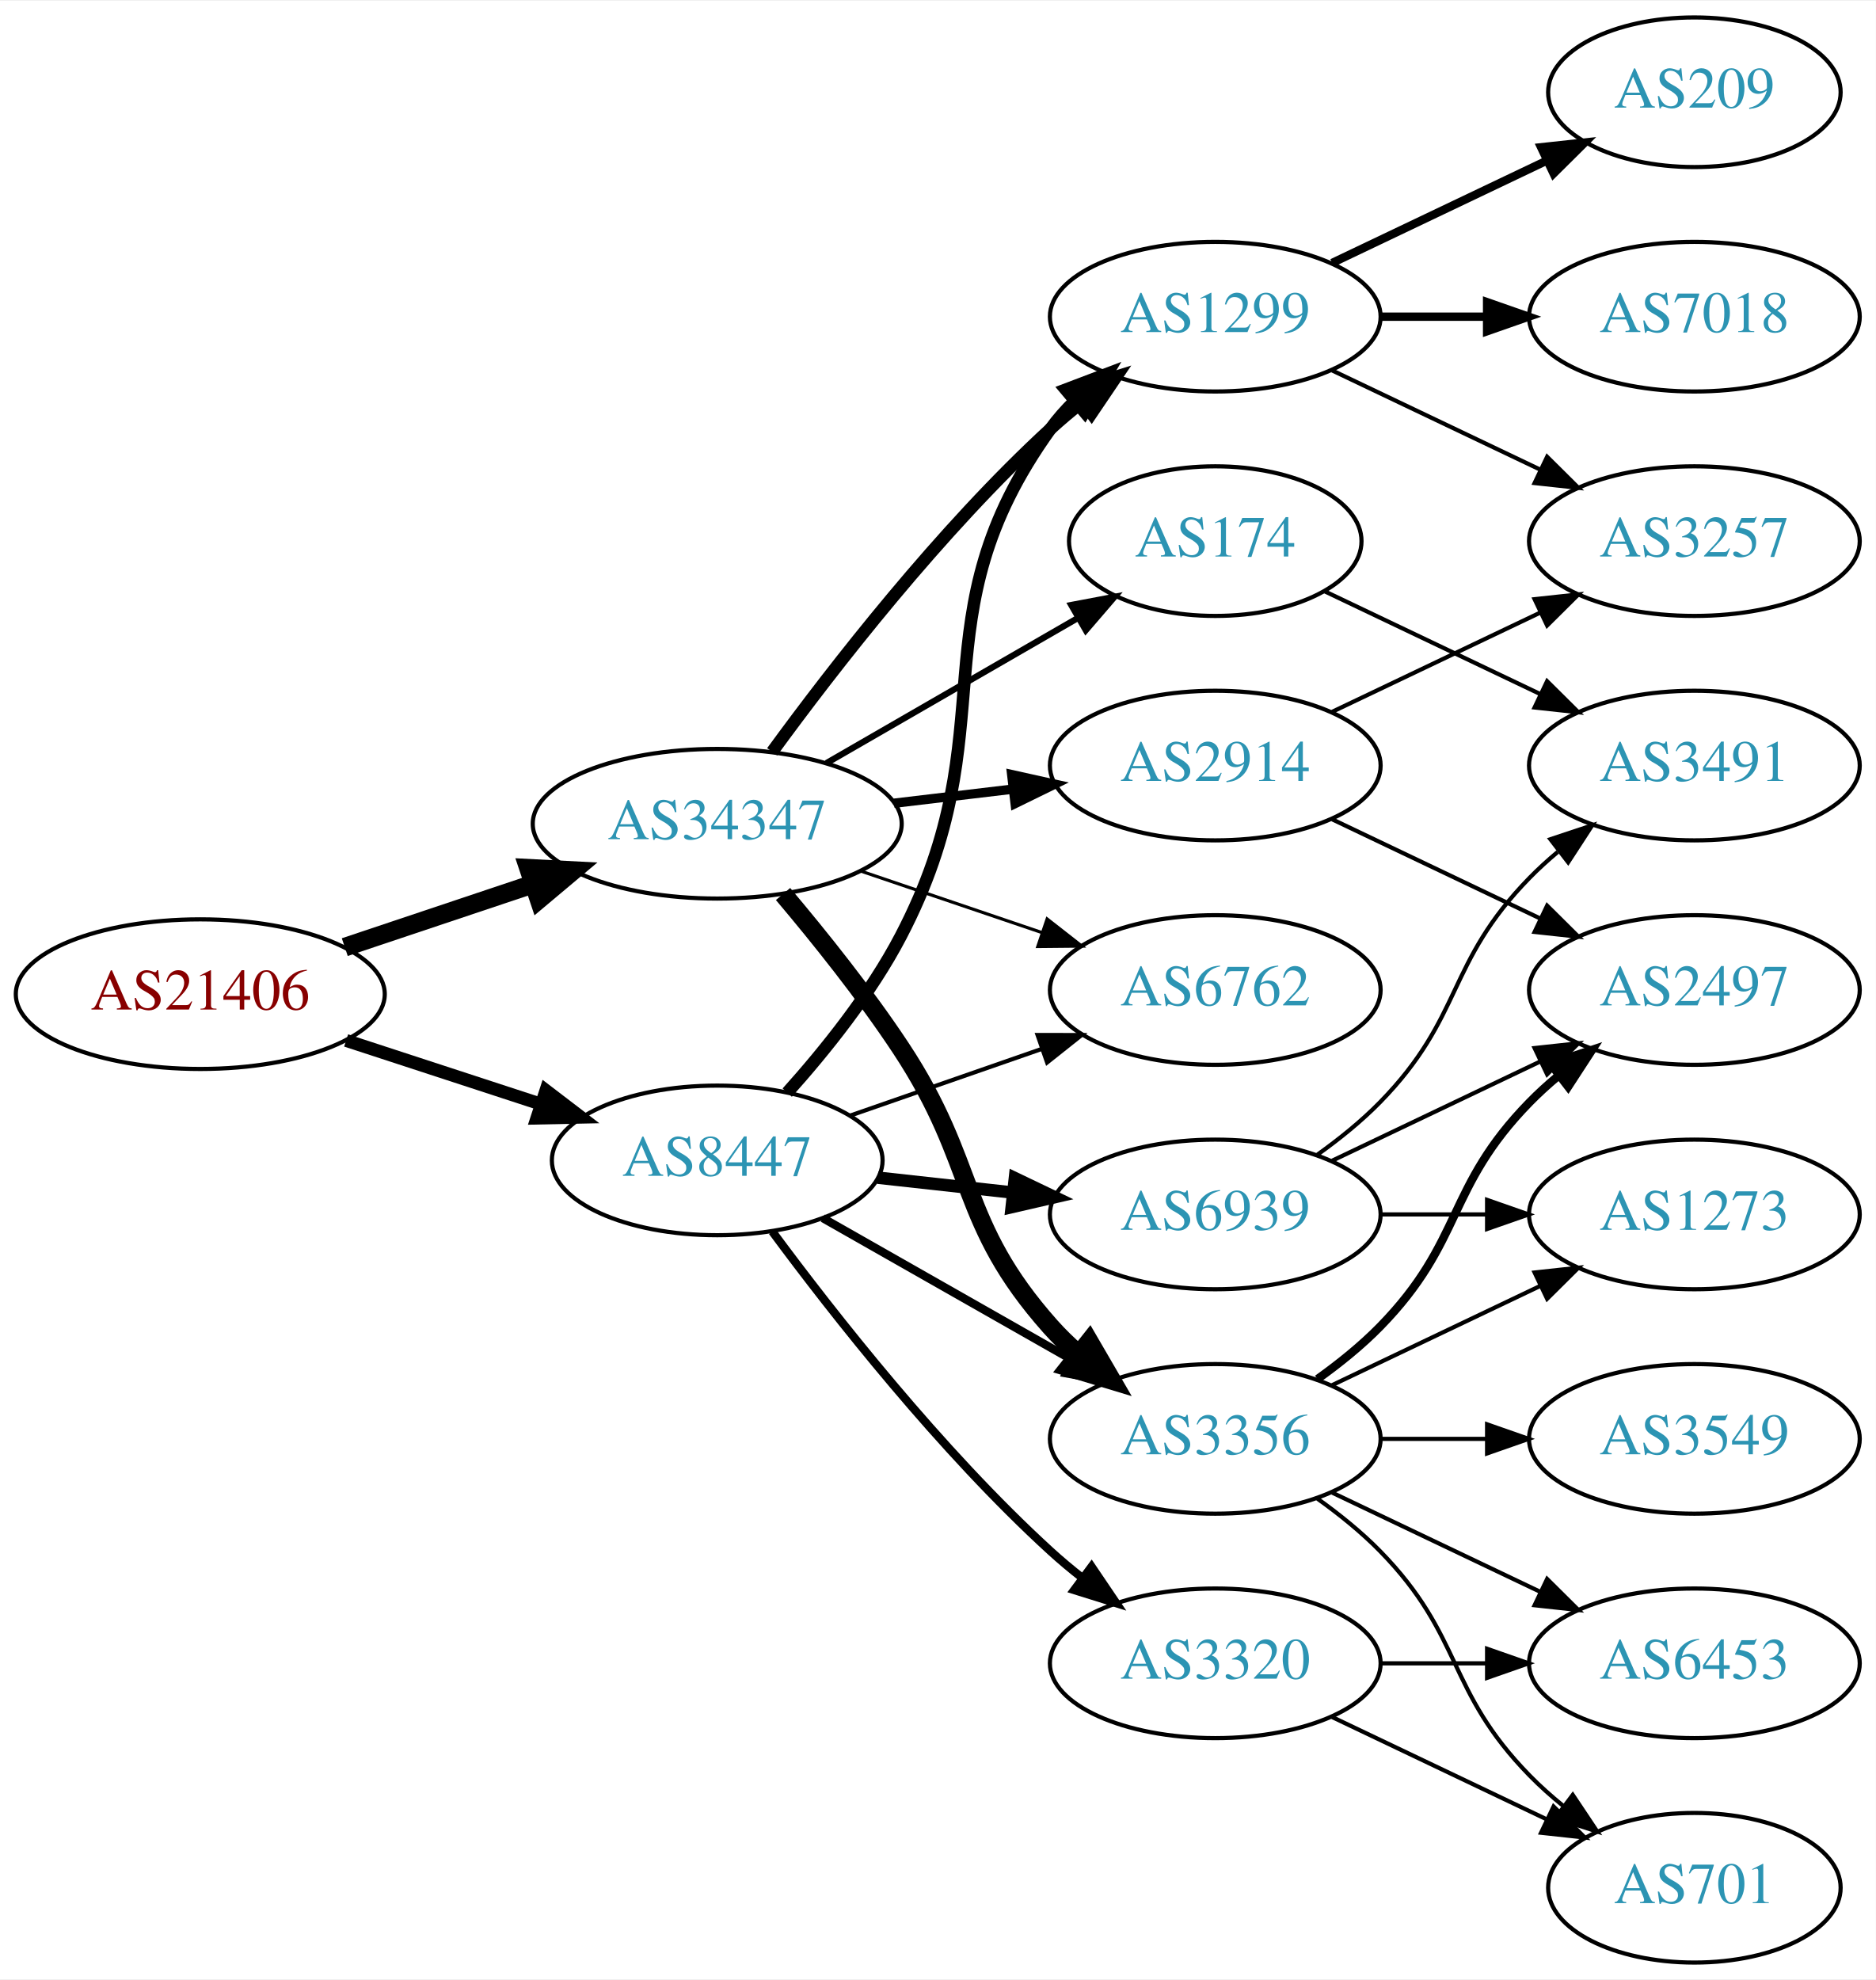
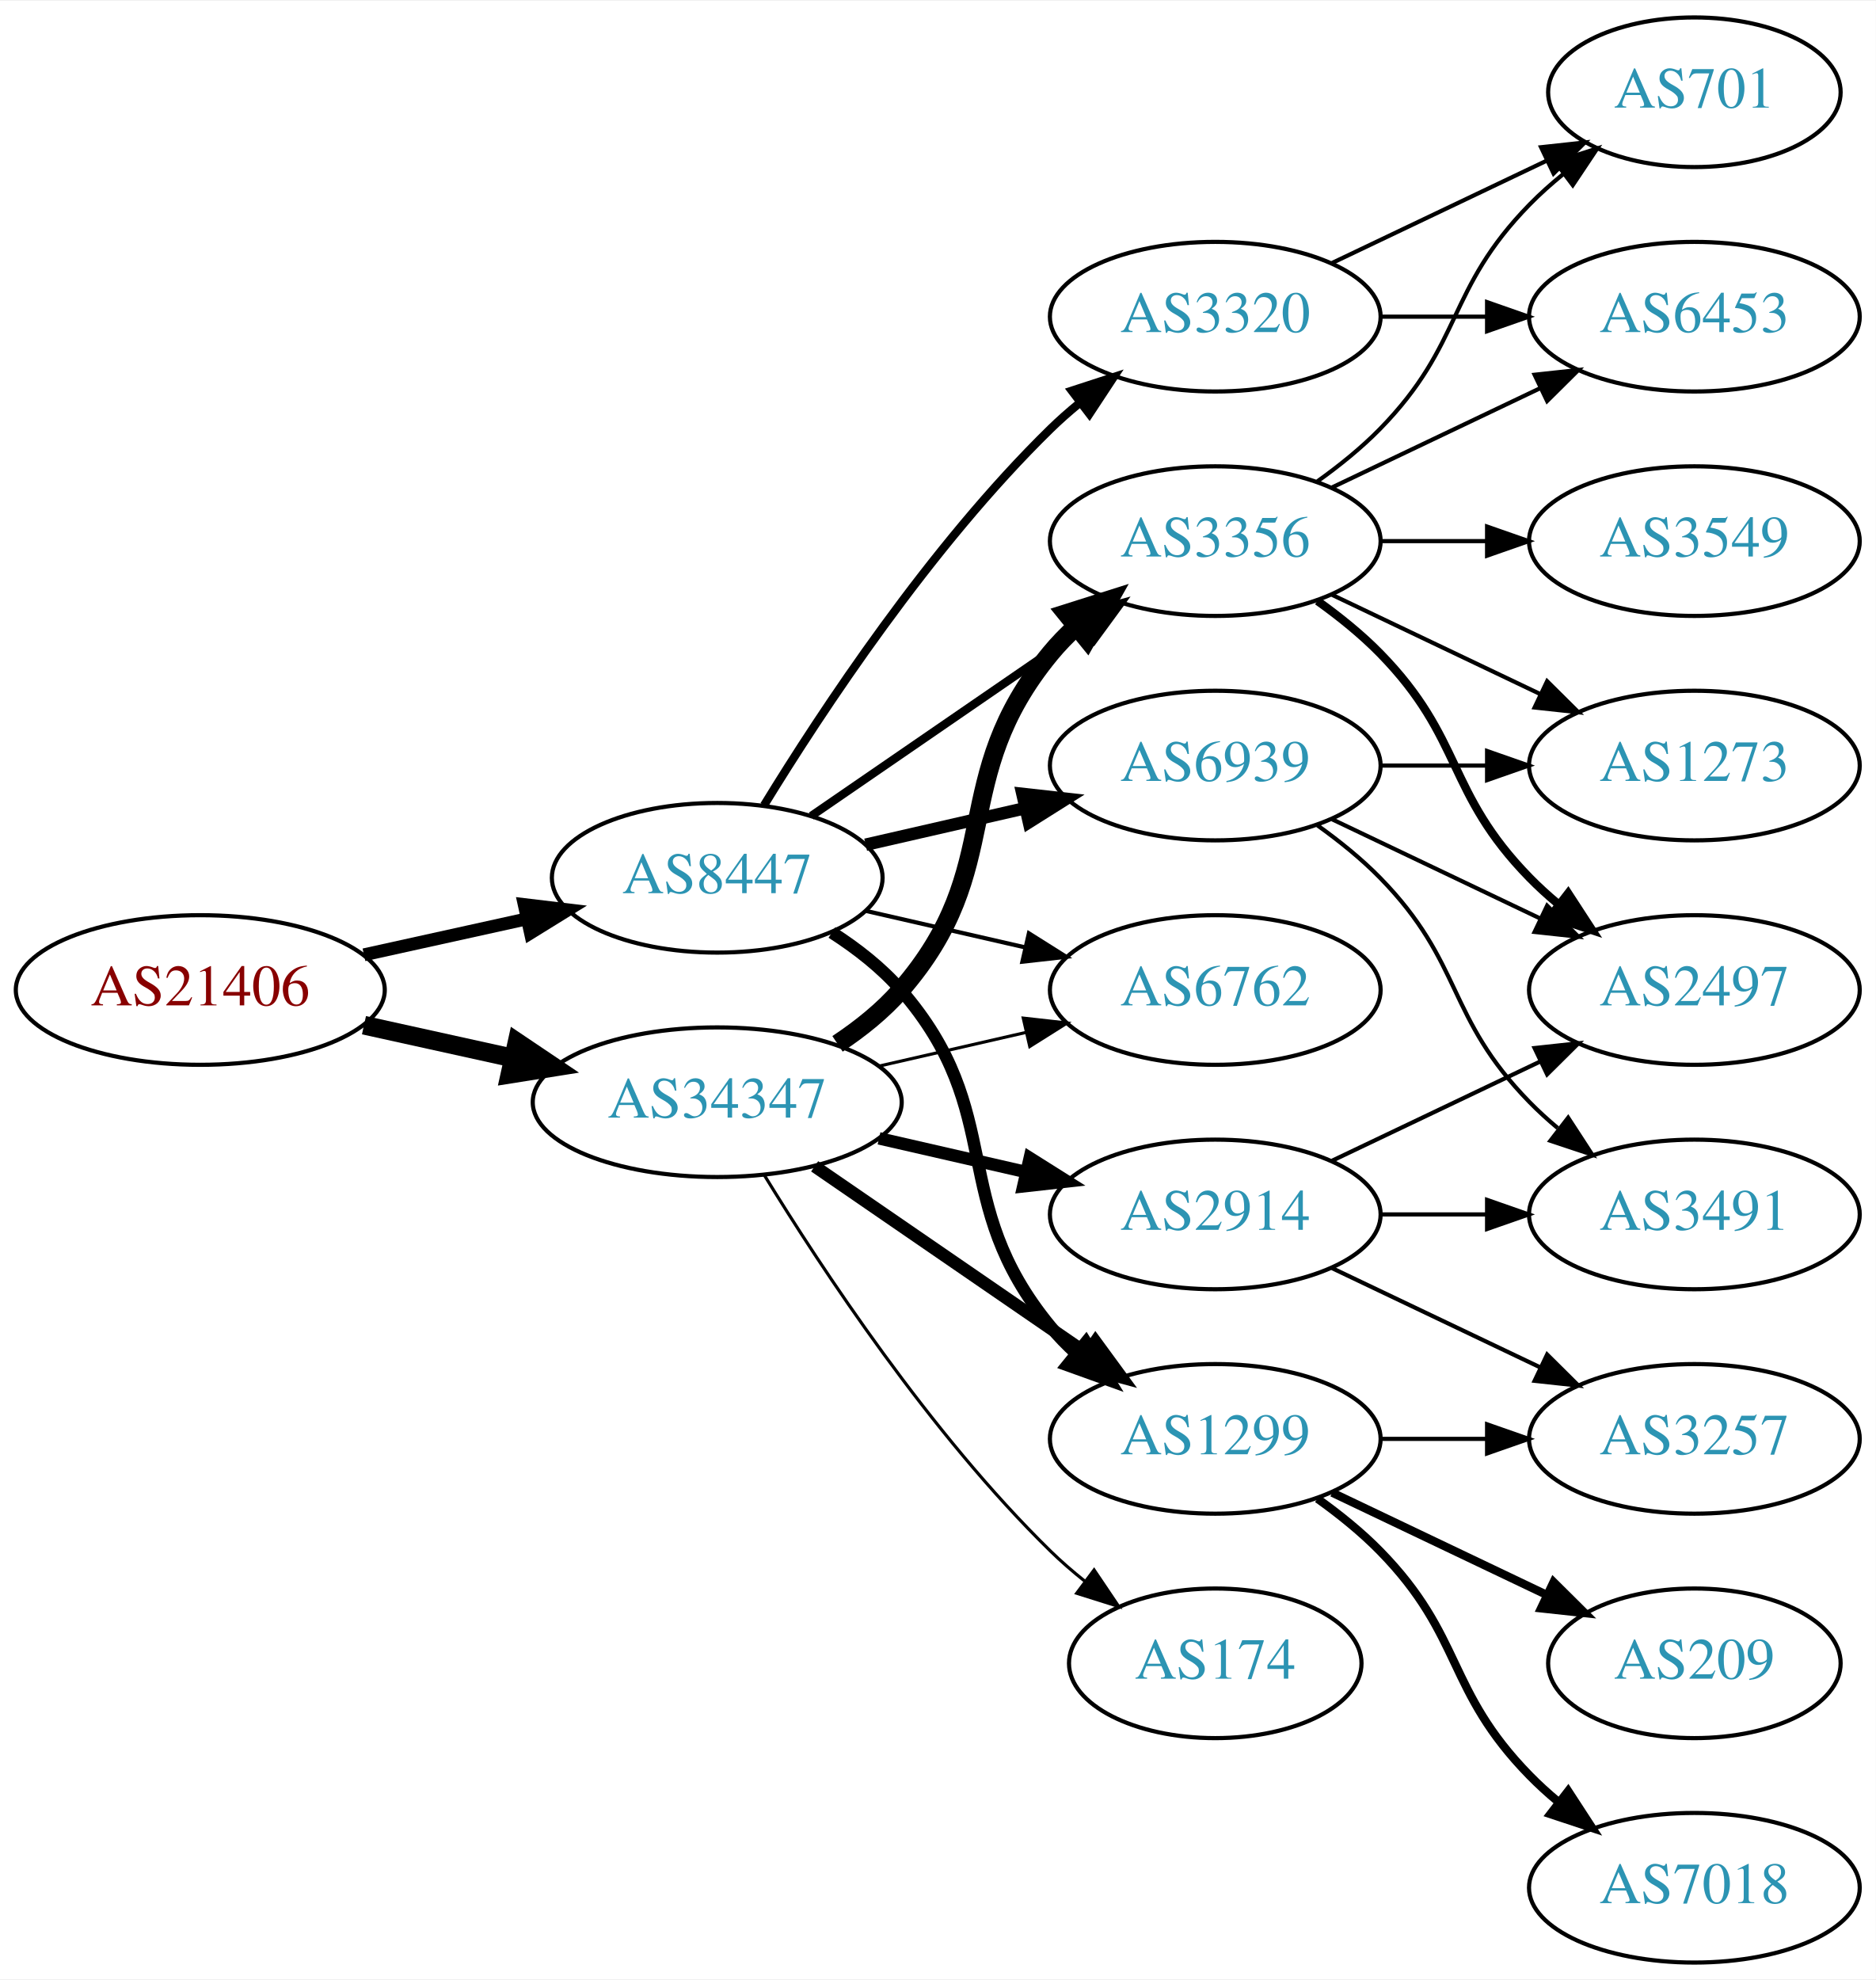
<svg xmlns="http://www.w3.org/2000/svg" xmlns:xlink="http://www.w3.org/1999/xlink" width="451pt" height="476pt" viewBox="0.00 0.00 451.37 476.00">
  <g id="graph0" class="graph" transform="scale(1 1) rotate(0) translate(4 472)">
    <polygon fill="white" stroke="none" points="-4,4 -4,-472 447.37,-472 447.37,4 -4,4" />
    <g id="node1" class="node">
      <g id="a_node1">
        <a xlink:href="/asn/21406" xlink:title="AS21406 ~ D. Swarovski KG [AT]">
-           <ellipse fill="#ffffff" stroke="black" cx="44.196" cy="-233" rx="44.393" ry="18" />
-           <text text-anchor="middle" x="44.196" y="-229.3" font-family="Times,serif" font-size="14.00" fill="#880000">AS21406</text>
+           <ellipse fill="#ffffff" stroke="black" cx="44.196" cy="-234" rx="44.393" ry="18" />
+           <text text-anchor="middle" x="44.196" y="-230.3" font-family="Times,serif" font-size="14.00" fill="#880000">AS21406</text>
        </a>
      </g>
    </g>
    <g id="node2" class="node">
      <g id="a_node2">
        <a xlink:href="/asn/8447" xlink:title="AS8447 ~ A1 Telekom Austria AG [AT]">
-           <ellipse fill="#ffffff" stroke="black" cx="168.588" cy="-193" rx="39.794" ry="18" />
-           <text text-anchor="middle" x="168.588" y="-189.3" font-family="Times,serif" font-size="14.00" fill="#2c94b3">AS8447</text>
+           <ellipse fill="#ffffff" stroke="black" cx="168.588" cy="-261" rx="39.794" ry="18" />
+           <text text-anchor="middle" x="168.588" y="-257.3" font-family="Times,serif" font-size="14.00" fill="#2c94b3">AS8447</text>
        </a>
      </g>
    </g>
    <g id="edge1" class="edge">
-       <path fill="none" stroke="black" stroke-width="3.094" d="M79.289,-221.858C93.795,-217.117 110.846,-211.544 126.077,-206.567" />
-       <polygon fill="black" stroke="black" stroke-width="3.094" points="127.36,-209.83 135.778,-203.396 125.186,-203.176 127.36,-209.83" />
+       <path fill="none" stroke="black" stroke-width="3.094" d="M83.586,-242.469C95.977,-245.202 109.824,-248.257 122.644,-251.085" />
+       <polygon fill="black" stroke="black" stroke-width="3.094" points="122.14,-254.558 132.659,-253.295 123.648,-247.722 122.14,-254.558" />
    </g>
    <g id="node3" class="node">
      <g id="a_node3">
        <a xlink:href="/asn/34347" xlink:title="AS34347 ~ HALLAG Kommunal GmbH [AT]">
-           <ellipse fill="#ffffff" stroke="black" cx="168.588" cy="-274" rx="44.393" ry="18" />
-           <text text-anchor="middle" x="168.588" y="-270.3" font-family="Times,serif" font-size="14.00" fill="#2c94b3">AS34347</text>
+           <ellipse fill="#ffffff" stroke="black" cx="168.588" cy="-207" rx="44.393" ry="18" />
+           <text text-anchor="middle" x="168.588" y="-203.3" font-family="Times,serif" font-size="14.00" fill="#2c94b3">AS34347</text>
        </a>
      </g>
    </g>
    <g id="edge2" class="edge">
-       <path fill="none" stroke="black" stroke-width="4.5" d="M78.964,-244.312C93.01,-249.017 109.488,-254.537 124.399,-259.532" />
-       <polygon fill="black" stroke="black" stroke-width="4.5" points="123.197,-263.282 133.93,-262.725 125.699,-255.815 123.197,-263.282" />
+       <path fill="none" stroke="black" stroke-width="4.5" d="M83.586,-225.531C94.978,-223.018 107.6,-220.233 119.525,-217.603" />
+       <polygon fill="black" stroke="black" stroke-width="4.5" points="120.418,-221.438 129.335,-215.439 118.721,-213.748 120.418,-221.438" />
    </g>
    <g id="node4" class="node">
      <g id="a_node4">
-         <a xlink:href="/asn/6939" xlink:title="AS6939 ~ Hurricane Electric LLC [US]">
-           <ellipse fill="#ffffff" stroke="black" cx="288.431" cy="-180" rx="39.794" ry="18" />
-           <text text-anchor="middle" x="288.431" y="-176.3" font-family="Times,serif" font-size="14.00" fill="#2c94b3">AS6939</text>
+         <a xlink:href="/asn/3320" xlink:title="AS3320 ~ DTAG [DE]">
+           <ellipse fill="#ffffff" stroke="black" cx="288.431" cy="-396" rx="39.794" ry="18" />
+           <text text-anchor="middle" x="288.431" y="-392.3" font-family="Times,serif" font-size="14.00" fill="#2c94b3">AS3320</text>
        </a>
      </g>
    </g>
    <g id="edge3" class="edge">
-       <path fill="none" stroke="black" stroke-width="3" d="M207.198,-188.851C217.509,-187.713 228.827,-186.465 239.627,-185.274" />
-       <polygon fill="black" stroke="black" stroke-width="3" points="240.218,-188.73 249.774,-184.154 239.45,-181.772 240.218,-188.73" />
+       <path fill="none" stroke="black" stroke-width="2" d="M179.854,-278.44C193.662,-300.991 219.851,-340.722 248.784,-369 250.924,-371.092 253.242,-373.137 255.642,-375.106" />
+       <polygon fill="black" stroke="black" stroke-width="2" points="253.908,-378.185 263.983,-381.464 258.152,-372.618 253.908,-378.185" />
    </g>
    <g id="node5" class="node">
      <g id="a_node5">
        <a xlink:href="/asn/1299" xlink:title="AS1299 ~ Telia Carrier [EU]">
-           <ellipse fill="#ffffff" stroke="black" cx="288.431" cy="-396" rx="39.794" ry="18" />
-           <text text-anchor="middle" x="288.431" y="-392.3" font-family="Times,serif" font-size="14.00" fill="#2c94b3">AS1299</text>
+           <ellipse fill="#ffffff" stroke="black" cx="288.431" cy="-126" rx="39.794" ry="18" />
+           <text text-anchor="middle" x="288.431" y="-122.3" font-family="Times,serif" font-size="14.00" fill="#2c94b3">AS1299</text>
        </a>
      </g>
    </g>
    <g id="edge4" class="edge">
-       <path fill="none" stroke="black" stroke-width="3" d="M185.434,-209.311C194.54,-219.454 205.566,-233.163 212.784,-247 238.931,-297.124 215.754,-323.119 248.784,-369 250.488,-371.366 252.466,-373.597 254.609,-375.684" />
-       <polygon fill="black" stroke="black" stroke-width="3" points="252.465,-378.454 262.37,-382.213 256.971,-373.098 252.465,-378.454" />
+       <path fill="none" stroke="black" stroke-width="3" d="M196.187,-247.836C202.187,-243.981 208.145,-239.341 212.784,-234 238.618,-204.258 223.72,-183.394 248.784,-153 250.639,-150.75 252.727,-148.604 254.945,-146.576" />
+       <polygon fill="black" stroke="black" stroke-width="3" points="257.294,-149.177 262.85,-140.156 252.881,-143.744 257.294,-149.177" />
    </g>
    <g id="node6" class="node">
      <g id="a_node6">
+         <a xlink:href="/asn/3356" xlink:title="AS3356 ~ Level 3 Parent, LLC [US]">
+           <ellipse fill="#ffffff" stroke="black" cx="288.431" cy="-342" rx="39.794" ry="18" />
+           <text text-anchor="middle" x="288.431" y="-338.3" font-family="Times,serif" font-size="14.00" fill="#2c94b3">AS3356</text>
+         </a>
+       </g>
+     </g>
+     <g id="edge5" class="edge">
+       <path fill="none" stroke="black" stroke-width="2" d="M191.202,-275.857C209.691,-288.565 236.505,-306.995 257.134,-321.175" />
+       <polygon fill="black" stroke="black" stroke-width="2" points="255.331,-324.183 265.555,-326.963 259.296,-318.414 255.331,-324.183" />
+     </g>
+     <g id="node7" class="node">
+       <g id="a_node7">
+         <a xlink:href="/asn/6939" xlink:title="AS6939 ~ Hurricane Electric LLC [US]">
+           <ellipse fill="#ffffff" stroke="black" cx="288.431" cy="-288" rx="39.794" ry="18" />
+           <text text-anchor="middle" x="288.431" y="-284.3" font-family="Times,serif" font-size="14.00" fill="#2c94b3">AS6939</text>
+         </a>
+       </g>
+     </g>
+     <g id="edge6" class="edge">
+       <path fill="none" stroke="black" stroke-width="3" d="M204.308,-268.955C216.307,-271.704 229.928,-274.825 242.621,-277.733" />
+       <polygon fill="black" stroke="black" stroke-width="3" points="242.023,-281.187 252.552,-280.009 243.587,-274.364 242.023,-281.187" />
+     </g>
+     <g id="node8" class="node">
+       <g id="a_node8">
        <a xlink:href="/asn/6762" xlink:title="AS6762 ~ TELECOM ITALIA SPARKLE S.p.A. [IT]">
          <ellipse fill="#ffffff" stroke="black" cx="288.431" cy="-234" rx="39.794" ry="18" />
          <text text-anchor="middle" x="288.431" y="-230.3" font-family="Times,serif" font-size="14.00" fill="#2c94b3">AS6762</text>
        </a>
      </g>
    </g>
-     <g id="edge5" class="edge">
-       <path fill="none" stroke="black" d="M200.55,-203.772C214.647,-208.677 231.523,-214.548 246.636,-219.807" />
-       <polygon fill="black" stroke="black" points="245.672,-223.177 256.267,-223.157 247.972,-216.566 245.672,-223.177" />
-     </g>
-     <g id="node7" class="node">
-       <g id="a_node7">
-         <a xlink:href="/asn/3356" xlink:title="AS3356 ~ Level 3 Parent, LLC [US]">
-           <ellipse fill="#ffffff" stroke="black" cx="288.431" cy="-126" rx="39.794" ry="18" />
-           <text text-anchor="middle" x="288.431" y="-122.3" font-family="Times,serif" font-size="14.00" fill="#2c94b3">AS3356</text>
-         </a>
-       </g>
-     </g>
-     <g id="edge6" class="edge">
-       <path fill="none" stroke="black" stroke-width="2" d="M194.005,-179.118C211.465,-169.191 235.165,-155.716 254.326,-144.822" />
-       <polygon fill="black" stroke="black" stroke-width="2" points="256.082,-147.85 263.045,-139.865 252.622,-141.765 256.082,-147.85" />
-     </g>
-     <g id="node8" class="node">
-       <g id="a_node8">
-         <a xlink:href="/asn/3320" xlink:title="AS3320 ~ DTAG [DE]">
-           <ellipse fill="#ffffff" stroke="black" cx="288.431" cy="-72" rx="39.794" ry="18" />
-           <text text-anchor="middle" x="288.431" y="-68.3" font-family="Times,serif" font-size="14.00" fill="#2c94b3">AS3320</text>
-         </a>
-       </g>
-     </g>
    <g id="edge7" class="edge">
-       <path fill="none" stroke="black" stroke-width="2" d="M181.846,-175.886C196.48,-156.106 222.316,-123.18 248.784,-99 251.201,-96.792 253.807,-94.615 256.482,-92.513" />
-       <polygon fill="black" stroke="black" stroke-width="2" points="258.665,-95.251 264.603,-86.476 254.489,-89.633 258.665,-95.251" />
+       <path fill="none" stroke="black" d="M204.308,-253.045C216.307,-250.296 229.928,-247.175 242.621,-244.267" />
+       <polygon fill="black" stroke="black" points="243.587,-247.636 252.552,-241.991 242.023,-240.813 243.587,-247.636" />
+     </g>
+     <g id="edge21" class="edge">
+       <path fill="none" stroke="black" stroke-width="3" d="M192.031,-191.574C210.612,-178.802 237.173,-160.545 257.553,-146.537" />
+       <polygon fill="black" stroke="black" stroke-width="3" points="259.609,-149.371 265.867,-140.822 255.643,-143.602 259.609,-149.371" />
+     </g>
+     <g id="edge22" class="edge">
+       <path fill="none" stroke="black" stroke-width="4.5" d="M197.536,-221.044C203.073,-224.719 208.493,-229.059 212.784,-234 238.618,-263.742 223.72,-284.606 248.784,-315 250.639,-317.25 252.727,-319.396 254.945,-321.424" />
+       <polygon fill="black" stroke="black" stroke-width="4.5" points="252.605,-324.596 262.85,-327.844 257.57,-318.483 252.605,-324.596" />
    </g>
    <g id="edge24" class="edge">
-       <path fill="none" stroke="black" stroke-width="3" d="M181.81,-291.31C196.411,-311.312 222.214,-344.6 248.784,-369 251.196,-371.214 253.797,-373.396 256.47,-375.501" />
-       <polygon fill="black" stroke="black" stroke-width="3" points="254.475,-378.379 264.586,-381.542 258.654,-372.764 254.475,-378.379" />
-     </g>
-     <g id="edge25" class="edge">
-       <path fill="none" stroke="black" stroke-width="0.75" d="M203.042,-262.645C216.643,-258.028 232.485,-252.651 246.746,-247.81" />
-       <polygon fill="black" stroke="black" stroke-width="0.75" points="247.975,-251.089 256.32,-244.56 245.725,-244.46 247.975,-251.089" />
-     </g>
-     <g id="edge23" class="edge">
-       <path fill="none" stroke="black" stroke-width="4.5" d="M184.428,-257.096C193.176,-246.743 204.181,-233.021 212.784,-220 231.419,-191.796 226.317,-178.257 248.784,-153 250.773,-150.764 252.982,-148.616 255.308,-146.577" />
-       <polygon fill="black" stroke="black" stroke-width="4.5" points="258.112,-149.38 263.515,-140.09 253.228,-143.202 258.112,-149.38" />
+       <path fill="none" stroke="black" stroke-width="0.75" d="M207.523,-215.692C218.764,-218.267 231.176,-221.111 242.799,-223.774" />
+       <polygon fill="black" stroke="black" stroke-width="0.75" points="242.232,-227.235 252.761,-226.057 243.795,-220.412 242.232,-227.235" />
    </g>
    <g id="node18" class="node">
      <g id="a_node18">
-         <a xlink:href="/asn/2914" xlink:title="AS2914 ~ NTT America, Inc. [US]">
-           <ellipse fill="#ffffff" stroke="black" cx="288.431" cy="-288" rx="39.794" ry="18" />
-           <text text-anchor="middle" x="288.431" y="-284.3" font-family="Times,serif" font-size="14.00" fill="#2c94b3">AS2914</text>
-         </a>
-       </g>
-     </g>
-     <g id="edge21" class="edge">
-       <path fill="none" stroke="black" stroke-width="2.25" d="M211.135,-278.936C220.381,-280.034 230.254,-281.207 239.725,-282.332" />
-       <polygon fill="black" stroke="black" stroke-width="2.25" points="239.453,-285.825 249.797,-283.529 240.279,-278.874 239.453,-285.825" />
+         <a xlink:href="/asn/174" xlink:title="AS174 ~ Cogent Communications [US]">
+           <ellipse fill="#ffffff" stroke="black" cx="288.431" cy="-72" rx="35.194" ry="18" />
+           <text text-anchor="middle" x="288.431" y="-68.3" font-family="Times,serif" font-size="14.00" fill="#2c94b3">AS174</text>
+         </a>
+       </g>
+     </g>
+     <g id="edge23" class="edge">
+       <path fill="none" stroke="black" stroke-width="0.75" d="M179.854,-189.56C193.662,-167.009 219.851,-127.278 248.784,-99 251.32,-96.522 254.103,-94.11 256.979,-91.812" />
+       <polygon fill="black" stroke="black" stroke-width="0.75" points="259.275,-94.466 265.195,-85.679 255.088,-88.856 259.275,-94.466" />
    </g>
    <g id="node19" class="node">
      <g id="a_node19">
-         <a xlink:href="/asn/174" xlink:title="AS174 ~ Cogent Communications [US]">
-           <ellipse fill="#ffffff" stroke="black" cx="288.431" cy="-342" rx="35.194" ry="18" />
-           <text text-anchor="middle" x="288.431" y="-338.3" font-family="Times,serif" font-size="14.00" fill="#2c94b3">AS174</text>
-         </a>
-       </g>
-     </g>
-     <g id="edge22" class="edge">
-       <path fill="none" stroke="black" stroke-width="1.5" d="M194.868,-288.588C212.536,-298.783 236.274,-312.48 255.286,-323.451" />
-       <polygon fill="black" stroke="black" stroke-width="1.5" points="253.782,-326.624 264.193,-328.591 257.281,-320.561 253.782,-326.624" />
+         <a xlink:href="/asn/2914" xlink:title="AS2914 ~ NTT America, Inc. [US]">
+           <ellipse fill="#ffffff" stroke="black" cx="288.431" cy="-180" rx="39.794" ry="18" />
+           <text text-anchor="middle" x="288.431" y="-176.3" font-family="Times,serif" font-size="14.00" fill="#2c94b3">AS2914</text>
+         </a>
+       </g>
+     </g>
+     <g id="edge25" class="edge">
+       <path fill="none" stroke="black" stroke-width="3" d="M207.523,-198.308C218.764,-195.733 231.176,-192.889 242.799,-190.226" />
+       <polygon fill="black" stroke="black" stroke-width="3" points="243.795,-193.588 252.761,-187.943 242.232,-186.765 243.795,-193.588" />
    </g>
    <g id="node9" class="node">
      <g id="a_node9">
-         <a xlink:href="/asn/3491" xlink:title="AS3491 ~ PCCW Global, Inc. [US]">
-           <ellipse fill="#ffffff" stroke="black" cx="403.724" cy="-288" rx="39.794" ry="18" />
-           <text text-anchor="middle" x="403.724" y="-284.3" font-family="Times,serif" font-size="14.00" fill="#2c94b3">AS3491</text>
+         <a xlink:href="/asn/6453" xlink:title="AS6453 ~ TATA COMMUNICATIONS (AMERICA) INC [US]">
+           <ellipse fill="#ffffff" stroke="black" cx="403.724" cy="-396" rx="39.794" ry="18" />
+           <text text-anchor="middle" x="403.724" y="-392.3" font-family="Times,serif" font-size="14.00" fill="#2c94b3">AS6453</text>
        </a>
      </g>
    </g>
    <g id="edge8" class="edge">
-       <path fill="none" stroke="black" d="M313.025,-194.389C318.281,-198.148 323.613,-202.437 328.077,-207 348.25,-227.617 343.905,-240.383 364.077,-261 366.17,-263.139 368.453,-265.218 370.83,-267.21" />
-       <polygon fill="black" stroke="black" points="369.074,-270.275 379.13,-273.611 373.349,-264.732 369.074,-270.275" />
+       <path fill="none" stroke="black" d="M328.103,-396C336.306,-396 345.07,-396 353.602,-396" />
+       <polygon fill="black" stroke="black" points="353.841,-399.5 363.841,-396 353.841,-392.5 353.841,-399.5" />
    </g>
    <g id="node10" class="node">
      <g id="a_node10">
+         <a xlink:href="/asn/701" xlink:title="AS701 ~ UUNET [US]">
+           <ellipse fill="#ffffff" stroke="black" cx="403.724" cy="-450" rx="35.194" ry="18" />
+           <text text-anchor="middle" x="403.724" y="-446.3" font-family="Times,serif" font-size="14.00" fill="#2c94b3">AS701</text>
+         </a>
+       </g>
+     </g>
+     <g id="edge9" class="edge">
+       <path fill="none" stroke="black" d="M316.567,-408.934C331.999,-416.29 351.485,-425.577 368.02,-433.459" />
+       <polygon fill="black" stroke="black" points="366.828,-436.768 377.361,-437.911 369.84,-430.449 366.828,-436.768" />
+     </g>
+     <g id="node11" class="node">
+       <g id="a_node11">
+         <a xlink:href="/asn/7018" xlink:title="AS7018 ~ AT&amp;T Services, Inc. [US]">
+           <ellipse fill="#ffffff" stroke="black" cx="403.724" cy="-18" rx="39.794" ry="18" />
+           <text text-anchor="middle" x="403.724" y="-14.3" font-family="Times,serif" font-size="14.00" fill="#2c94b3">AS7018</text>
+         </a>
+       </g>
+     </g>
+     <g id="edge10" class="edge">
+       <path fill="none" stroke="black" stroke-width="2" d="M313.025,-111.611C318.281,-107.852 323.613,-103.563 328.077,-99 348.25,-78.383 343.905,-65.617 364.077,-45 366.17,-42.861 368.453,-40.782 370.83,-38.79" />
+       <polygon fill="black" stroke="black" stroke-width="2" points="373.349,-41.268 379.13,-32.389 369.074,-35.725 373.349,-41.268" />
+     </g>
+     <g id="node12" class="node">
+       <g id="a_node12">
+         <a xlink:href="/asn/209" xlink:title="AS209 ~ CenturyLink Communications, LLC [US]">
+           <ellipse fill="#ffffff" stroke="black" cx="403.724" cy="-72" rx="35.194" ry="18" />
+           <text text-anchor="middle" x="403.724" y="-68.3" font-family="Times,serif" font-size="14.00" fill="#2c94b3">AS209</text>
+         </a>
+       </g>
+     </g>
+     <g id="edge11" class="edge">
+       <path fill="none" stroke="black" stroke-width="2" d="M316.567,-113.066C331.999,-105.71 351.485,-96.423 368.02,-88.541" />
+       <polygon fill="black" stroke="black" stroke-width="2" points="369.84,-91.551 377.361,-84.089 366.828,-85.232 369.84,-91.551" />
+     </g>
+     <g id="node13" class="node">
+       <g id="a_node13">
+         <a xlink:href="/asn/3257" xlink:title="AS3257 ~ GTT [DE]">
+           <ellipse fill="#ffffff" stroke="black" cx="403.724" cy="-126" rx="39.794" ry="18" />
+           <text text-anchor="middle" x="403.724" y="-122.3" font-family="Times,serif" font-size="14.00" fill="#2c94b3">AS3257</text>
+         </a>
+       </g>
+     </g>
+     <g id="edge12" class="edge">
+       <path fill="none" stroke="black" d="M328.103,-126C336.306,-126 345.07,-126 353.602,-126" />
+       <polygon fill="black" stroke="black" points="353.841,-129.5 363.841,-126 353.841,-122.5 353.841,-129.5" />
+     </g>
+     <g id="edge17" class="edge">
+       <path fill="none" stroke="black" d="M316.567,-354.934C331.561,-362.081 350.382,-371.052 366.605,-378.785" />
+       <polygon fill="black" stroke="black" points="365.276,-382.028 375.809,-383.171 368.288,-375.709 365.276,-382.028" />
+     </g>
+     <g id="edge20" class="edge">
+       <path fill="none" stroke="black" d="M313.025,-356.389C318.281,-360.148 323.613,-364.437 328.077,-369 348.25,-389.617 343.905,-402.383 364.077,-423 366.556,-425.534 369.303,-427.983 372.156,-430.304" />
+       <polygon fill="black" stroke="black" points="370.247,-433.248 380.341,-436.468 374.458,-427.657 370.247,-433.248" />
+     </g>
+     <g id="node14" class="node">
+       <g id="a_node14">
+         <a xlink:href="/asn/1273" xlink:title="AS1273 ~ Vodafone Group PLC [EU]">
+           <ellipse fill="#ffffff" stroke="black" cx="403.724" cy="-288" rx="39.794" ry="18" />
+           <text text-anchor="middle" x="403.724" y="-284.3" font-family="Times,serif" font-size="14.00" fill="#2c94b3">AS1273</text>
+         </a>
+       </g>
+     </g>
+     <g id="edge18" class="edge">
+       <path fill="none" stroke="black" d="M316.567,-329.066C331.561,-321.919 350.382,-312.948 366.605,-305.215" />
+       <polygon fill="black" stroke="black" points="368.288,-308.291 375.809,-300.829 365.276,-301.972 368.288,-308.291" />
+     </g>
+     <g id="node15" class="node">
+       <g id="a_node15">
        <a xlink:href="/asn/2497" xlink:title="AS2497 ~ Internet Initiative Japan Inc. [JP]">
          <ellipse fill="#ffffff" stroke="black" cx="403.724" cy="-234" rx="39.794" ry="18" />
          <text text-anchor="middle" x="403.724" y="-230.3" font-family="Times,serif" font-size="14.00" fill="#2c94b3">AS2497</text>
        </a>
      </g>
    </g>
-     <g id="edge9" class="edge">
-       <path fill="none" stroke="black" d="M316.567,-192.934C331.561,-200.081 350.382,-209.052 366.605,-216.785" />
-       <polygon fill="black" stroke="black" points="365.276,-220.028 375.809,-221.171 368.288,-213.709 365.276,-220.028" />
-     </g>
-     <g id="node11" class="node">
-       <g id="a_node11">
-         <a xlink:href="/asn/1273" xlink:title="AS1273 ~ Vodafone Group PLC [EU]">
-           <ellipse fill="#ffffff" stroke="black" cx="403.724" cy="-180" rx="39.794" ry="18" />
-           <text text-anchor="middle" x="403.724" y="-176.3" font-family="Times,serif" font-size="14.00" fill="#2c94b3">AS1273</text>
-         </a>
-       </g>
-     </g>
-     <g id="edge10" class="edge">
-       <path fill="none" stroke="black" d="M328.103,-180C336.306,-180 345.07,-180 353.602,-180" />
-       <polygon fill="black" stroke="black" points="353.841,-183.5 363.841,-180 353.841,-176.5 353.841,-183.5" />
-     </g>
-     <g id="node12" class="node">
-       <g id="a_node12">
-         <a xlink:href="/asn/209" xlink:title="AS209 ~ CenturyLink Communications, LLC [US]">
-           <ellipse fill="#ffffff" stroke="black" cx="403.724" cy="-450" rx="35.194" ry="18" />
-           <text text-anchor="middle" x="403.724" y="-446.3" font-family="Times,serif" font-size="14.00" fill="#2c94b3">AS209</text>
-         </a>
-       </g>
-     </g>
-     <g id="edge11" class="edge">
-       <path fill="none" stroke="black" stroke-width="2" d="M316.567,-408.934C331.999,-416.29 351.485,-425.577 368.02,-433.459" />
-       <polygon fill="black" stroke="black" stroke-width="2" points="366.828,-436.768 377.361,-437.911 369.84,-430.449 366.828,-436.768" />
-     </g>
-     <g id="node13" class="node">
-       <g id="a_node13">
-         <a xlink:href="/asn/7018" xlink:title="AS7018 ~ AT&amp;T Services, Inc. [US]">
-           <ellipse fill="#ffffff" stroke="black" cx="403.724" cy="-396" rx="39.794" ry="18" />
-           <text text-anchor="middle" x="403.724" y="-392.3" font-family="Times,serif" font-size="14.00" fill="#2c94b3">AS7018</text>
-         </a>
-       </g>
-     </g>
-     <g id="edge12" class="edge">
-       <path fill="none" stroke="black" stroke-width="2" d="M328.103,-396C336.306,-396 345.07,-396 353.602,-396" />
-       <polygon fill="black" stroke="black" stroke-width="2" points="353.841,-399.5 363.841,-396 353.841,-392.5 353.841,-399.5" />
-     </g>
-     <g id="node14" class="node">
-       <g id="a_node14">
-         <a xlink:href="/asn/3257" xlink:title="AS3257 ~ GTT [DE]">
-           <ellipse fill="#ffffff" stroke="black" cx="403.724" cy="-342" rx="39.794" ry="18" />
-           <text text-anchor="middle" x="403.724" y="-338.3" font-family="Times,serif" font-size="14.00" fill="#2c94b3">AS3257</text>
-         </a>
-       </g>
-     </g>
-     <g id="edge13" class="edge">
-       <path fill="none" stroke="black" d="M316.567,-383.066C331.561,-375.919 350.382,-366.948 366.605,-359.215" />
-       <polygon fill="black" stroke="black" points="368.288,-362.291 375.809,-354.829 365.276,-355.972 368.288,-362.291" />
-     </g>
    <g id="edge16" class="edge">
-       <path fill="none" stroke="black" stroke-width="2" d="M313.025,-140.389C318.281,-144.148 323.613,-148.437 328.077,-153 348.25,-173.617 343.905,-186.383 364.077,-207 366.17,-209.139 368.453,-211.218 370.83,-213.21" />
-       <polygon fill="black" stroke="black" stroke-width="2" points="369.074,-216.275 379.13,-219.611 373.349,-210.732 369.074,-216.275" />
-     </g>
-     <g id="edge18" class="edge">
-       <path fill="none" stroke="black" d="M316.567,-138.934C331.561,-146.081 350.382,-155.052 366.605,-162.785" />
-       <polygon fill="black" stroke="black" points="365.276,-166.028 375.809,-167.171 368.288,-159.709 365.276,-166.028" />
-     </g>
-     <g id="node15" class="node">
-       <g id="a_node15">
-         <a xlink:href="/asn/701" xlink:title="AS701 ~ UUNET [US]">
-           <ellipse fill="#ffffff" stroke="black" cx="403.724" cy="-18" rx="35.194" ry="18" />
-           <text text-anchor="middle" x="403.724" y="-14.3" font-family="Times,serif" font-size="14.00" fill="#2c94b3">AS701</text>
-         </a>
-       </g>
-     </g>
-     <g id="edge19" class="edge">
-       <path fill="none" stroke="black" d="M313.025,-111.611C318.281,-107.852 323.613,-103.563 328.077,-99 348.25,-78.383 343.905,-65.617 364.077,-45 366.556,-42.466 369.303,-40.017 372.156,-37.696" />
-       <polygon fill="black" stroke="black" points="374.458,-40.343 380.341,-31.532 370.247,-34.752 374.458,-40.343" />
-     </g>
-     <g id="node16" class="node">
-       <g id="a_node16">
-         <a xlink:href="/asn/6453" xlink:title="AS6453 ~ TATA COMMUNICATIONS (AMERICA) INC [US]">
-           <ellipse fill="#ffffff" stroke="black" cx="403.724" cy="-72" rx="39.794" ry="18" />
-           <text text-anchor="middle" x="403.724" y="-68.3" font-family="Times,serif" font-size="14.00" fill="#2c94b3">AS6453</text>
-         </a>
-       </g>
-     </g>
-     <g id="edge17" class="edge">
-       <path fill="none" stroke="black" d="M316.567,-113.066C331.561,-105.919 350.382,-96.948 366.605,-89.215" />
-       <polygon fill="black" stroke="black" points="368.288,-92.291 375.809,-84.829 365.276,-85.972 368.288,-92.291" />
+       <path fill="none" stroke="black" stroke-width="2" d="M313.025,-327.611C318.281,-323.852 323.613,-319.563 328.077,-315 348.25,-294.383 343.905,-281.617 364.077,-261 366.17,-258.861 368.453,-256.782 370.83,-254.79" />
+       <polygon fill="black" stroke="black" stroke-width="2" points="373.349,-257.268 379.13,-248.389 369.074,-251.725 373.349,-257.268" />
    </g>
    <g id="node17" class="node">
      <g id="a_node17">
        <a xlink:href="/asn/3549" xlink:title="AS3549 ~ Level 3 Parent, LLC [US]">
-           <ellipse fill="#ffffff" stroke="black" cx="403.724" cy="-126" rx="39.794" ry="18" />
-           <text text-anchor="middle" x="403.724" y="-122.3" font-family="Times,serif" font-size="14.00" fill="#2c94b3">AS3549</text>
-         </a>
-       </g>
-     </g>
-     <g id="edge20" class="edge">
-       <path fill="none" stroke="black" d="M328.103,-126C336.306,-126 345.07,-126 353.602,-126" />
-       <polygon fill="black" stroke="black" points="353.841,-129.5 363.841,-126 353.841,-122.5 353.841,-129.5" />
+           <ellipse fill="#ffffff" stroke="black" cx="403.724" cy="-342" rx="39.794" ry="18" />
+           <text text-anchor="middle" x="403.724" y="-338.3" font-family="Times,serif" font-size="14.00" fill="#2c94b3">AS3549</text>
+         </a>
+       </g>
+     </g>
+     <g id="edge19" class="edge">
+       <path fill="none" stroke="black" d="M328.103,-342C336.306,-342 345.07,-342 353.602,-342" />
+       <polygon fill="black" stroke="black" points="353.841,-345.5 363.841,-342 353.841,-338.5 353.841,-345.5" />
+     </g>
+     <g id="edge13" class="edge">
+       <path fill="none" stroke="black" d="M328.103,-288C336.306,-288 345.07,-288 353.602,-288" />
+       <polygon fill="black" stroke="black" points="353.841,-291.5 363.841,-288 353.841,-284.5 353.841,-291.5" />
    </g>
    <g id="edge14" class="edge">
-       <path fill="none" stroke="black" d="M316.567,-59.066C331.999,-51.71 351.485,-42.423 368.02,-34.541" />
-       <polygon fill="black" stroke="black" points="369.84,-37.551 377.361,-30.089 366.828,-31.232 369.84,-37.551" />
-     </g>
-     <g id="edge15" class="edge">
-       <path fill="none" stroke="black" d="M328.103,-72C336.306,-72 345.07,-72 353.602,-72" />
-       <polygon fill="black" stroke="black" points="353.841,-75.5 363.841,-72 353.841,-68.5 353.841,-75.5" />
-     </g>
-     <g id="edge26" class="edge">
      <path fill="none" stroke="black" d="M316.567,-275.066C331.561,-267.919 350.382,-258.948 366.605,-251.215" />
      <polygon fill="black" stroke="black" points="368.288,-254.291 375.809,-246.829 365.276,-247.972 368.288,-254.291" />
    </g>
+     <g id="node16" class="node">
+       <g id="a_node16">
+         <a xlink:href="/asn/3491" xlink:title="AS3491 ~ PCCW Global, Inc. [US]">
+           <ellipse fill="#ffffff" stroke="black" cx="403.724" cy="-180" rx="39.794" ry="18" />
+           <text text-anchor="middle" x="403.724" y="-176.3" font-family="Times,serif" font-size="14.00" fill="#2c94b3">AS3491</text>
+         </a>
+       </g>
+     </g>
+     <g id="edge15" class="edge">
+       <path fill="none" stroke="black" d="M313.025,-273.611C318.281,-269.852 323.613,-265.563 328.077,-261 348.25,-240.383 343.905,-227.617 364.077,-207 366.17,-204.861 368.453,-202.782 370.83,-200.79" />
+       <polygon fill="black" stroke="black" points="373.349,-203.268 379.13,-194.389 369.074,-197.725 373.349,-203.268" />
+     </g>
+     <g id="edge26" class="edge">
+       <path fill="none" stroke="black" d="M316.567,-167.066C331.561,-159.919 350.382,-150.948 366.605,-143.215" />
+       <polygon fill="black" stroke="black" points="368.288,-146.291 375.809,-138.829 365.276,-139.972 368.288,-146.291" />
+     </g>
    <g id="edge27" class="edge">
-       <path fill="none" stroke="black" d="M316.567,-300.934C331.561,-308.081 350.382,-317.052 366.605,-324.785" />
-       <polygon fill="black" stroke="black" points="365.276,-328.028 375.809,-329.171 368.288,-321.709 365.276,-328.028" />
+       <path fill="none" stroke="black" d="M316.567,-192.934C331.561,-200.081 350.382,-209.052 366.605,-216.785" />
+       <polygon fill="black" stroke="black" points="365.276,-220.028 375.809,-221.171 368.288,-213.709 365.276,-220.028" />
    </g>
    <g id="edge28" class="edge">
-       <path fill="none" stroke="black" d="M314.856,-329.881C330.159,-322.587 349.882,-313.186 366.764,-305.14" />
-       <polygon fill="black" stroke="black" points="368.283,-308.293 375.804,-300.831 365.271,-301.974 368.283,-308.293" />
+       <path fill="none" stroke="black" d="M328.103,-180C336.306,-180 345.07,-180 353.602,-180" />
+       <polygon fill="black" stroke="black" points="353.841,-183.5 363.841,-180 353.841,-176.5 353.841,-183.5" />
    </g>
  </g>
</svg>
